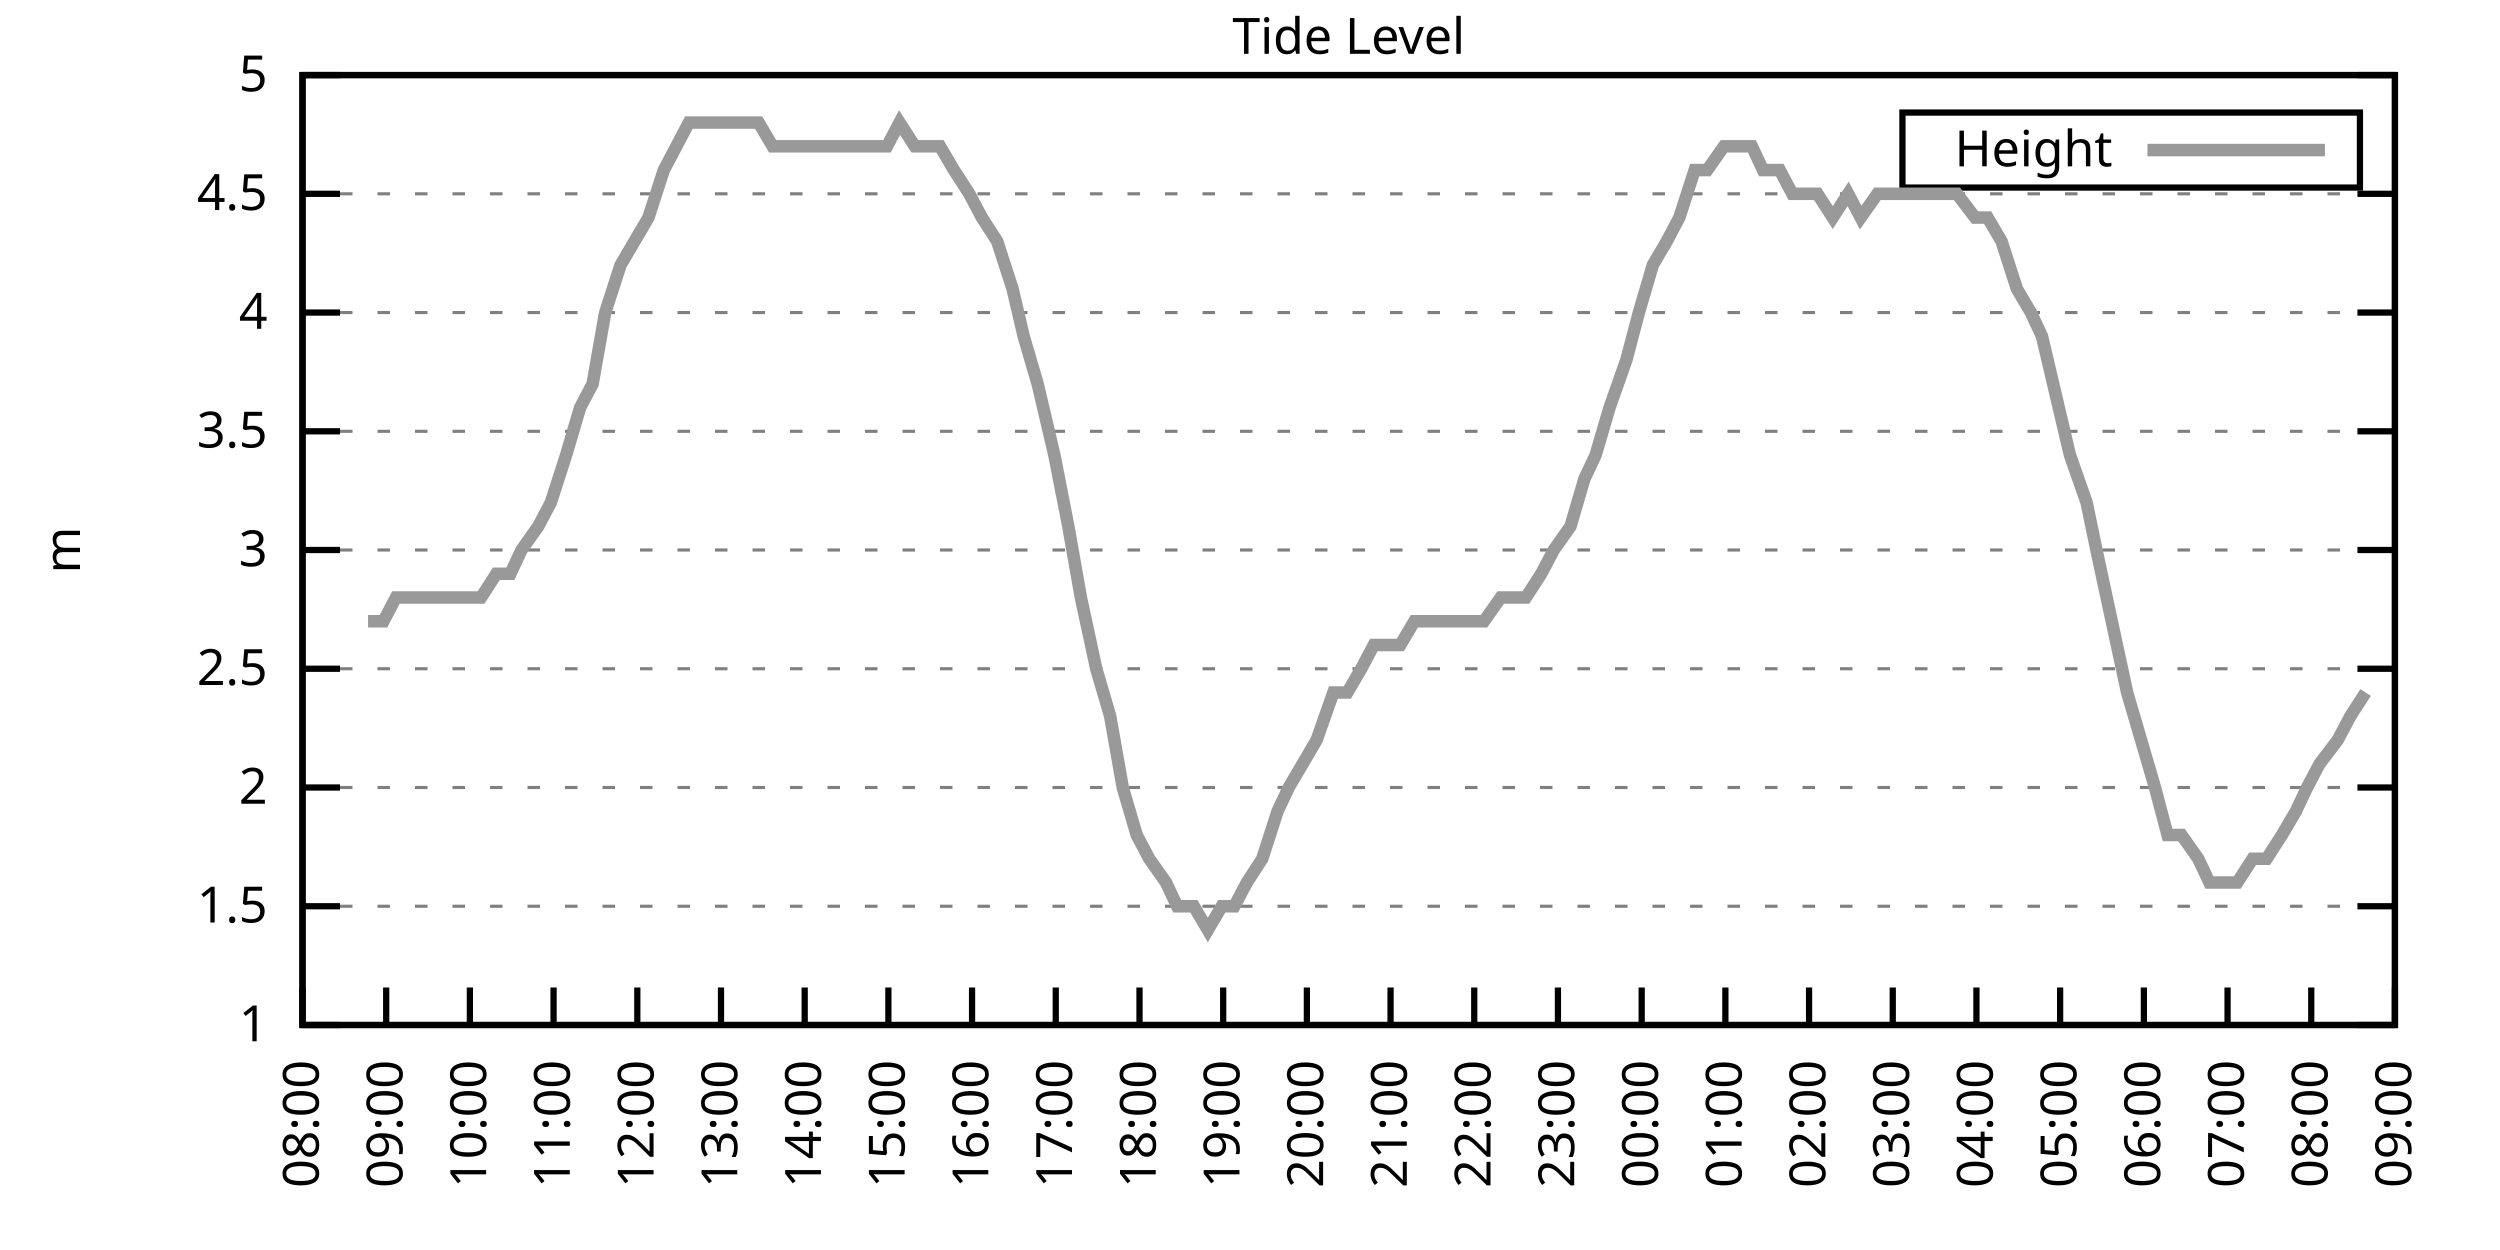
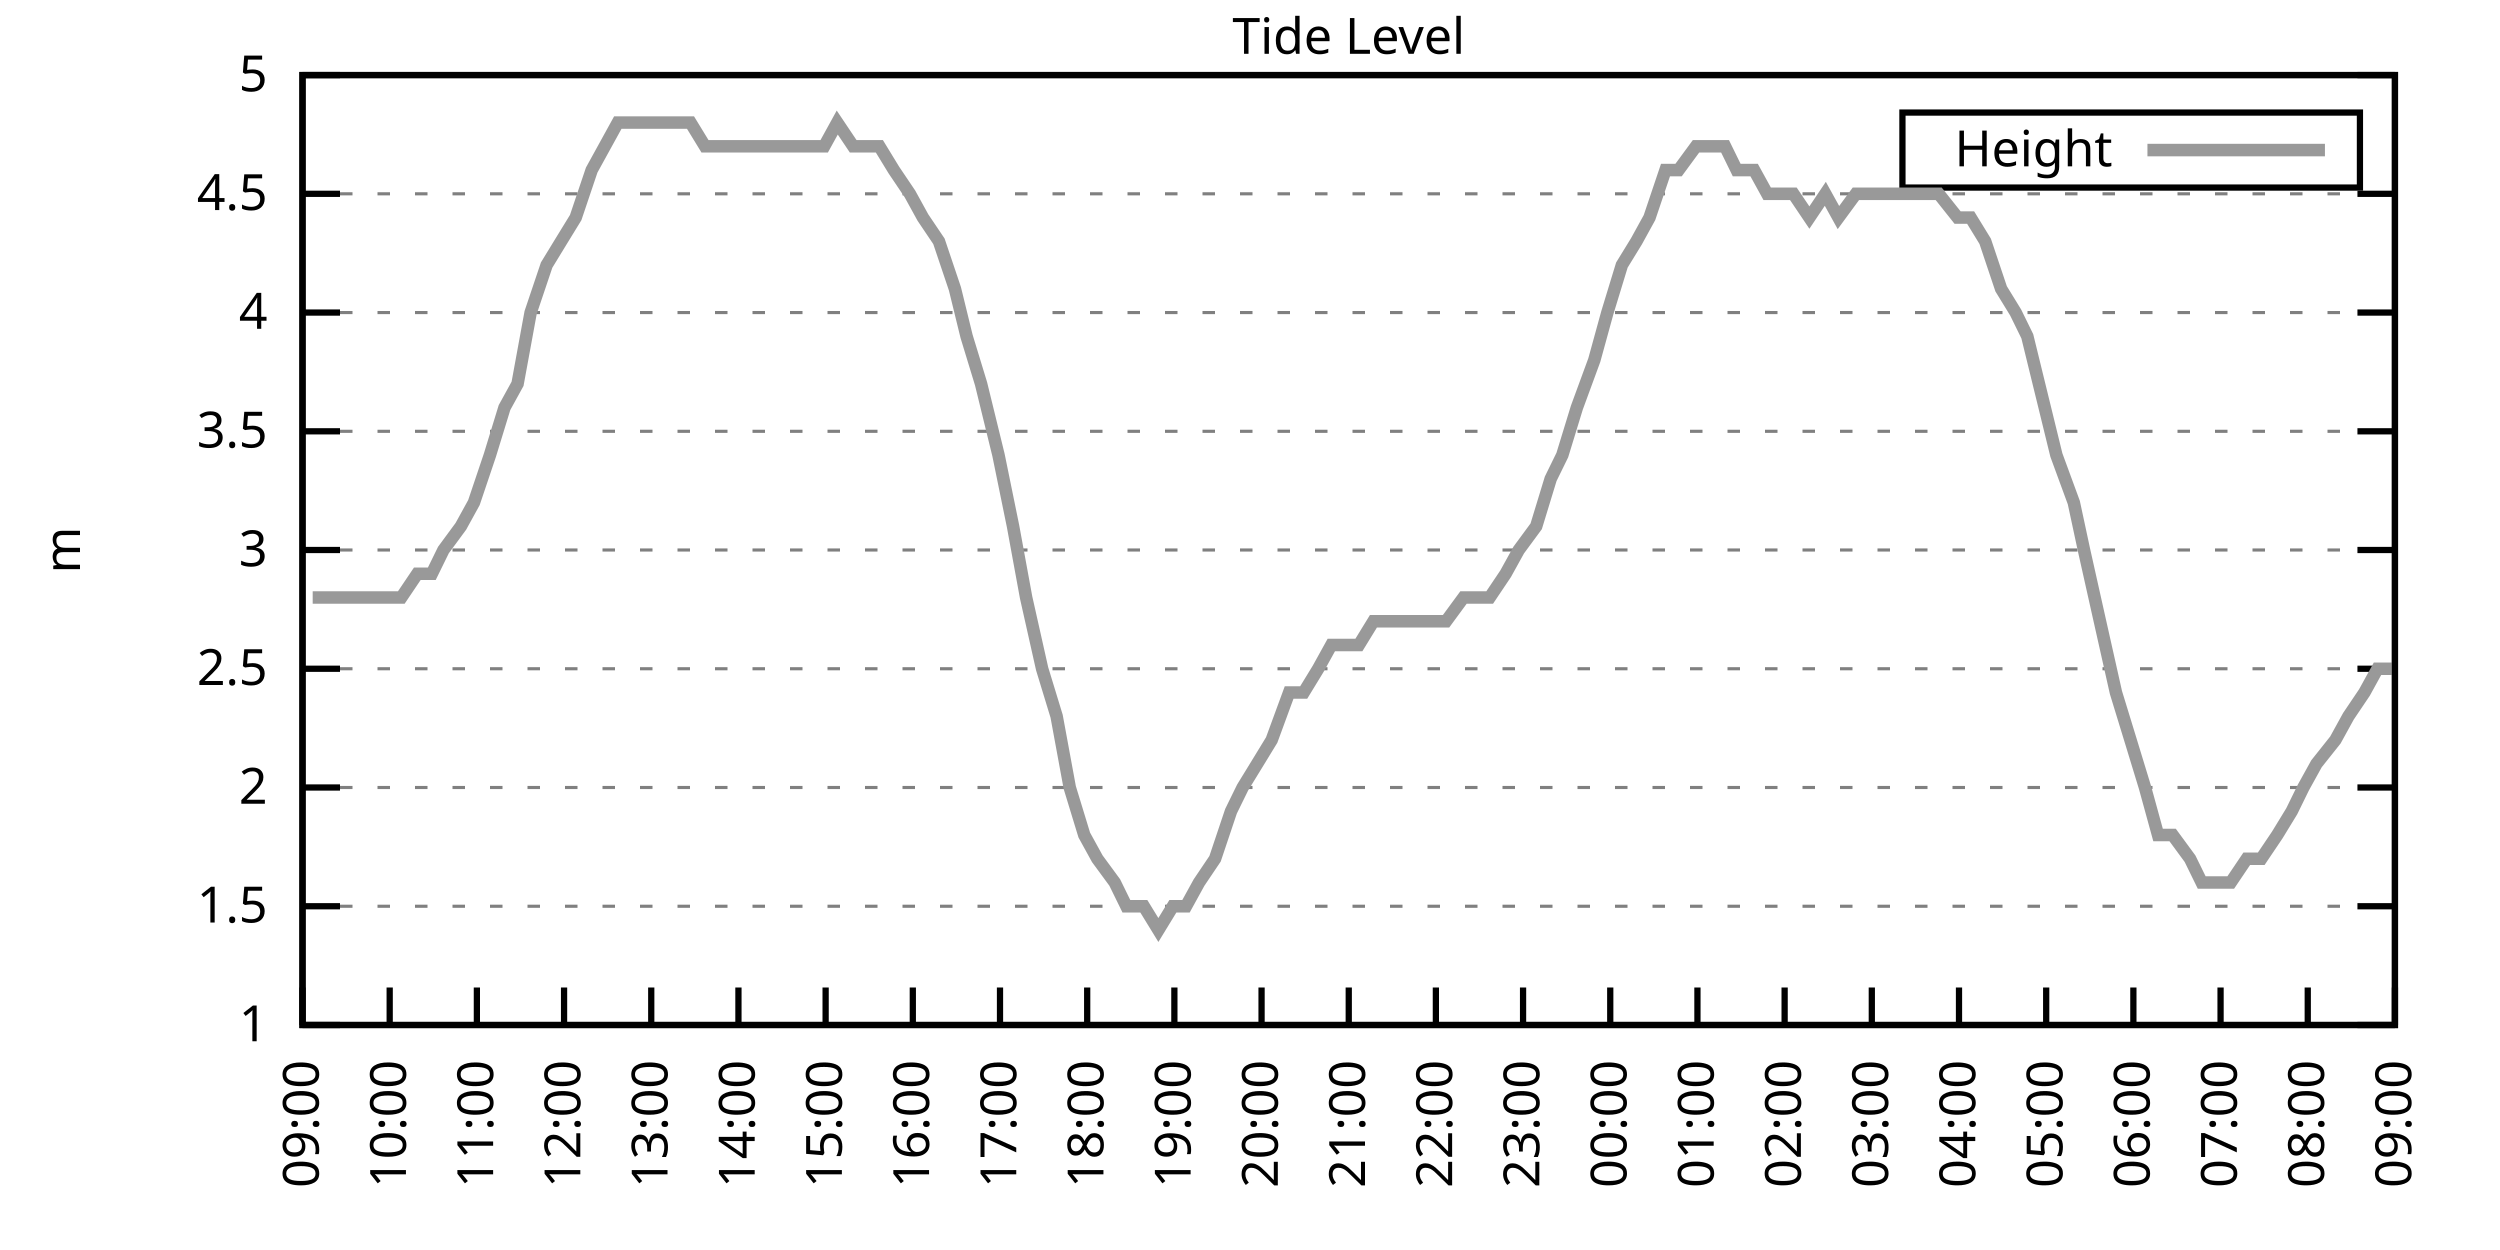
<svg xmlns="http://www.w3.org/2000/svg" xmlns:xlink="http://www.w3.org/1999/xlink" width="400" height="200" viewBox="0 0 400 200">
  <g id="gnuplot_canvas">
    <rect x="0" y="0" width="400" height="200" fill="none" />
    <defs>
      <circle id="gpDot" r="0.5" stroke-width="0.5" stroke="currentColor" />
      <path id="gpPt0" stroke-width="0.333" stroke="currentColor" d="M-1,0 h2 M0,-1 v2" />
      <path id="gpPt1" stroke-width="0.333" stroke="currentColor" d="M-1,-1 L1,1 M1,-1 L-1,1" />
      <path id="gpPt2" stroke-width="0.333" stroke="currentColor" d="M-1,0 L1,0 M0,-1 L0,1 M-1,-1 L1,1 M-1,1 L1,-1" />
      <rect id="gpPt3" stroke-width="0.333" stroke="currentColor" x="-1" y="-1" width="2" height="2" />
      <rect id="gpPt4" stroke-width="0.333" stroke="currentColor" fill="currentColor" x="-1" y="-1" width="2" height="2" />
      <circle id="gpPt5" stroke-width="0.333" stroke="currentColor" cx="0" cy="0" r="1" />
      <use xlink:href="#gpPt5" id="gpPt6" fill="currentColor" stroke="none" />
      <path id="gpPt7" stroke-width="0.333" stroke="currentColor" d="M0,-1.33 L-1.33,0.67 L1.33,0.67 z" />
      <use xlink:href="#gpPt7" id="gpPt8" fill="currentColor" stroke="none" />
      <use xlink:href="#gpPt7" id="gpPt9" stroke="currentColor" transform="rotate(180)" />
      <use xlink:href="#gpPt9" id="gpPt10" fill="currentColor" stroke="none" />
      <use xlink:href="#gpPt3" id="gpPt11" stroke="currentColor" transform="rotate(45)" />
      <use xlink:href="#gpPt11" id="gpPt12" fill="currentColor" stroke="none" />
      <path id="gpPt13" stroke-width="0.333" stroke="currentColor" d="M0,1.330 L1.265,0.411 L0.782,-1.067 L-0.782,-1.076 L-1.265,0.411 z" />
      <use xlink:href="#gpPt13" id="gpPt14" fill="currentColor" stroke="none" />
      <filter id="textbox" filterUnits="objectBoundingBox" x="0" y="0" height="1" width="1">
        <feFlood flood-color="white" flood-opacity="1" result="bgnd" />
        <feComposite in="SourceGraphic" in2="bgnd" operator="atop" />
      </filter>
      <filter id="greybox" filterUnits="objectBoundingBox" x="0" y="0" height="1" width="1">
        <feFlood flood-color="lightgrey" flood-opacity="1" result="grey" />
        <feComposite in="SourceGraphic" in2="grey" operator="atop" />
      </filter>
    </defs>
    <g fill="none" color="white" stroke="currentColor" stroke-width="1.00" stroke-linecap="butt" stroke-linejoin="miter">
</g>
    <g fill="none" color="black" stroke="currentColor" stroke-width="1.00" stroke-linecap="butt" stroke-linejoin="miter">
      <g stroke="none" shape-rendering="crispEdges">
        <polygon fill="rgb(255, 255, 255)" points="48.40,164.00 383.18,164.00 383.18,12.02 48.40,12.02 " />
      </g>
    </g>
    <g fill="none" color="black" stroke="currentColor" stroke-width="1.00" stroke-linecap="butt" stroke-linejoin="miter">
</g>
    <g fill="none" color="black" stroke="black" stroke-width="0.50" stroke-linecap="butt" stroke-linejoin="miter">
</g>
    <g fill="none" color="gray" stroke="currentColor" stroke-width="0.50" stroke-linecap="butt" stroke-linejoin="miter">
      <path stroke="gray" stroke-dasharray="2,4" class="gridline" d="M48.40,164.00 L383.19,164.00  " />
    </g>
    <g fill="none" color="gray" stroke="gray" stroke-width="1.00" stroke-linecap="butt" stroke-linejoin="miter">
</g>
    <g fill="none" color="black" stroke="currentColor" stroke-width="1.00" stroke-linecap="butt" stroke-linejoin="miter">
      <path stroke="black" d="M48.40,164.00 L54.40,164.00 M383.19,164.00 L377.19,164.00  " />
      <g transform="translate(42.80,166.60)" stroke="none" fill="black" font-family="Sans" font-size="8.00" text-anchor="end">
        <text>
          <tspan font-family="Sans"> 1</tspan>
        </text>
      </g>
    </g>
    <g fill="none" color="black" stroke="currentColor" stroke-width="1.00" stroke-linecap="butt" stroke-linejoin="miter">
</g>
    <g fill="none" color="black" stroke="black" stroke-width="0.50" stroke-linecap="butt" stroke-linejoin="miter">
</g>
    <g fill="none" color="gray" stroke="currentColor" stroke-width="0.50" stroke-linecap="butt" stroke-linejoin="miter">
      <path stroke="gray" stroke-dasharray="2,4" class="gridline" d="M48.40,145.00 L383.19,145.00  " />
    </g>
    <g fill="none" color="gray" stroke="gray" stroke-width="1.00" stroke-linecap="butt" stroke-linejoin="miter">
</g>
    <g fill="none" color="black" stroke="currentColor" stroke-width="1.00" stroke-linecap="butt" stroke-linejoin="miter">
      <path stroke="black" d="M48.40,145.00 L54.40,145.00 M383.19,145.00 L377.19,145.00  " />
      <g transform="translate(42.80,147.60)" stroke="none" fill="black" font-family="Sans" font-size="8.00" text-anchor="end">
        <text>
          <tspan font-family="Sans"> 1.5</tspan>
        </text>
      </g>
    </g>
    <g fill="none" color="black" stroke="currentColor" stroke-width="1.00" stroke-linecap="butt" stroke-linejoin="miter">
</g>
    <g fill="none" color="black" stroke="black" stroke-width="0.50" stroke-linecap="butt" stroke-linejoin="miter">
</g>
    <g fill="none" color="gray" stroke="currentColor" stroke-width="0.50" stroke-linecap="butt" stroke-linejoin="miter">
      <path stroke="gray" stroke-dasharray="2,4" class="gridline" d="M48.40,126.00 L383.19,126.00  " />
    </g>
    <g fill="none" color="gray" stroke="gray" stroke-width="1.00" stroke-linecap="butt" stroke-linejoin="miter">
</g>
    <g fill="none" color="black" stroke="currentColor" stroke-width="1.00" stroke-linecap="butt" stroke-linejoin="miter">
      <path stroke="black" d="M48.40,126.00 L54.40,126.00 M383.19,126.00 L377.19,126.00  " />
      <g transform="translate(42.80,128.60)" stroke="none" fill="black" font-family="Sans" font-size="8.00" text-anchor="end">
        <text>
          <tspan font-family="Sans"> 2</tspan>
        </text>
      </g>
    </g>
    <g fill="none" color="black" stroke="currentColor" stroke-width="1.00" stroke-linecap="butt" stroke-linejoin="miter">
</g>
    <g fill="none" color="black" stroke="black" stroke-width="0.50" stroke-linecap="butt" stroke-linejoin="miter">
</g>
    <g fill="none" color="gray" stroke="currentColor" stroke-width="0.50" stroke-linecap="butt" stroke-linejoin="miter">
      <path stroke="gray" stroke-dasharray="2,4" class="gridline" d="M48.40,107.00 L383.19,107.00  " />
    </g>
    <g fill="none" color="gray" stroke="gray" stroke-width="1.00" stroke-linecap="butt" stroke-linejoin="miter">
</g>
    <g fill="none" color="black" stroke="currentColor" stroke-width="1.00" stroke-linecap="butt" stroke-linejoin="miter">
      <path stroke="black" d="M48.40,107.00 L54.40,107.00 M383.19,107.00 L377.19,107.00  " />
      <g transform="translate(42.80,109.60)" stroke="none" fill="black" font-family="Sans" font-size="8.00" text-anchor="end">
        <text>
          <tspan font-family="Sans"> 2.5</tspan>
        </text>
      </g>
    </g>
    <g fill="none" color="black" stroke="currentColor" stroke-width="1.00" stroke-linecap="butt" stroke-linejoin="miter">
</g>
    <g fill="none" color="black" stroke="black" stroke-width="0.50" stroke-linecap="butt" stroke-linejoin="miter">
</g>
    <g fill="none" color="gray" stroke="currentColor" stroke-width="0.50" stroke-linecap="butt" stroke-linejoin="miter">
      <path stroke="gray" stroke-dasharray="2,4" class="gridline" d="M48.40,88.00 L383.19,88.00  " />
    </g>
    <g fill="none" color="gray" stroke="gray" stroke-width="1.00" stroke-linecap="butt" stroke-linejoin="miter">
</g>
    <g fill="none" color="black" stroke="currentColor" stroke-width="1.00" stroke-linecap="butt" stroke-linejoin="miter">
      <path stroke="black" d="M48.40,88.00 L54.40,88.00 M383.19,88.00 L377.19,88.00  " />
      <g transform="translate(42.80,90.60)" stroke="none" fill="black" font-family="Sans" font-size="8.00" text-anchor="end">
        <text>
          <tspan font-family="Sans"> 3</tspan>
        </text>
      </g>
    </g>
    <g fill="none" color="black" stroke="currentColor" stroke-width="1.00" stroke-linecap="butt" stroke-linejoin="miter">
</g>
    <g fill="none" color="black" stroke="black" stroke-width="0.50" stroke-linecap="butt" stroke-linejoin="miter">
</g>
    <g fill="none" color="gray" stroke="currentColor" stroke-width="0.50" stroke-linecap="butt" stroke-linejoin="miter">
      <path stroke="gray" stroke-dasharray="2,4" class="gridline" d="M48.40,69.01 L383.19,69.01  " />
    </g>
    <g fill="none" color="gray" stroke="gray" stroke-width="1.00" stroke-linecap="butt" stroke-linejoin="miter">
</g>
    <g fill="none" color="black" stroke="currentColor" stroke-width="1.00" stroke-linecap="butt" stroke-linejoin="miter">
      <path stroke="black" d="M48.40,69.01 L54.40,69.01 M383.19,69.01 L377.19,69.01  " />
      <g transform="translate(42.80,71.61)" stroke="none" fill="black" font-family="Sans" font-size="8.00" text-anchor="end">
        <text>
          <tspan font-family="Sans"> 3.5</tspan>
        </text>
      </g>
    </g>
    <g fill="none" color="black" stroke="currentColor" stroke-width="1.00" stroke-linecap="butt" stroke-linejoin="miter">
</g>
    <g fill="none" color="black" stroke="black" stroke-width="0.50" stroke-linecap="butt" stroke-linejoin="miter">
</g>
    <g fill="none" color="gray" stroke="currentColor" stroke-width="0.50" stroke-linecap="butt" stroke-linejoin="miter">
      <path stroke="gray" stroke-dasharray="2,4" class="gridline" d="M48.40,50.01 L383.19,50.01  " />
    </g>
    <g fill="none" color="gray" stroke="gray" stroke-width="1.00" stroke-linecap="butt" stroke-linejoin="miter">
</g>
    <g fill="none" color="black" stroke="currentColor" stroke-width="1.00" stroke-linecap="butt" stroke-linejoin="miter">
      <path stroke="black" d="M48.40,50.01 L54.40,50.01 M383.19,50.01 L377.19,50.01  " />
      <g transform="translate(42.80,52.61)" stroke="none" fill="black" font-family="Sans" font-size="8.00" text-anchor="end">
        <text>
          <tspan font-family="Sans"> 4</tspan>
        </text>
      </g>
    </g>
    <g fill="none" color="black" stroke="currentColor" stroke-width="1.00" stroke-linecap="butt" stroke-linejoin="miter">
</g>
    <g fill="none" color="black" stroke="black" stroke-width="0.50" stroke-linecap="butt" stroke-linejoin="miter">
</g>
    <g fill="none" color="gray" stroke="currentColor" stroke-width="0.50" stroke-linecap="butt" stroke-linejoin="miter">
      <path stroke="gray" stroke-dasharray="2,4" class="gridline" d="M48.40,31.01 L383.19,31.01  " />
    </g>
    <g fill="none" color="gray" stroke="gray" stroke-width="1.00" stroke-linecap="butt" stroke-linejoin="miter">
</g>
    <g fill="none" color="black" stroke="currentColor" stroke-width="1.00" stroke-linecap="butt" stroke-linejoin="miter">
      <path stroke="black" d="M48.40,31.01 L54.40,31.01 M383.19,31.01 L377.19,31.01  " />
      <g transform="translate(42.80,33.61)" stroke="none" fill="black" font-family="Sans" font-size="8.00" text-anchor="end">
        <text>
          <tspan font-family="Sans"> 4.5</tspan>
        </text>
      </g>
    </g>
    <g fill="none" color="black" stroke="currentColor" stroke-width="1.00" stroke-linecap="butt" stroke-linejoin="miter">
</g>
    <g fill="none" color="black" stroke="black" stroke-width="0.50" stroke-linecap="butt" stroke-linejoin="miter">
</g>
    <g fill="none" color="gray" stroke="currentColor" stroke-width="0.50" stroke-linecap="butt" stroke-linejoin="miter">
      <path stroke="gray" stroke-dasharray="2,4" class="gridline" d="M48.40,12.01 L383.19,12.01  " />
    </g>
    <g fill="none" color="gray" stroke="gray" stroke-width="1.00" stroke-linecap="butt" stroke-linejoin="miter">
</g>
    <g fill="none" color="black" stroke="currentColor" stroke-width="1.00" stroke-linecap="butt" stroke-linejoin="miter">
      <path stroke="black" d="M48.40,12.01 L54.40,12.01 M383.19,12.01 L377.19,12.01  " />
      <g transform="translate(42.80,14.61)" stroke="none" fill="black" font-family="Sans" font-size="8.00" text-anchor="end">
        <text>
          <tspan font-family="Sans"> 5</tspan>
        </text>
      </g>
    </g>
    <g fill="none" color="black" stroke="currentColor" stroke-width="1.00" stroke-linecap="butt" stroke-linejoin="miter">
      <path stroke="black" d="M48.40,164.00 L48.40,158.00  " />
      <g transform="translate(51.00,169.60) rotate(270.00)" stroke="none" fill="black" font-family="Sans" font-size="8.00" text-anchor="end">
        <text>
-           <tspan font-family="Sans">08:00</tspan>
-         </text>
-       </g>
-     </g>
-     <g fill="none" color="black" stroke="currentColor" stroke-width="1.00" stroke-linecap="butt" stroke-linejoin="miter">
-       <path stroke="black" d="M61.79,164.00 L61.79,158.00  " />
-       <g transform="translate(64.39,169.60) rotate(270.00)" stroke="none" fill="black" font-family="Sans" font-size="8.00" text-anchor="end">
-         <text>
          <tspan font-family="Sans">09:00</tspan>
        </text>
      </g>
    </g>
    <g fill="none" color="black" stroke="currentColor" stroke-width="1.00" stroke-linecap="butt" stroke-linejoin="miter">
-       <path stroke="black" d="M75.18,164.00 L75.18,158.00  " />
-       <g transform="translate(77.78,169.60) rotate(270.00)" stroke="none" fill="black" font-family="Sans" font-size="8.00" text-anchor="end">
+       <path stroke="black" d="M62.35,164.00 L62.35,158.00  " />
+       <g transform="translate(64.95,169.60) rotate(270.00)" stroke="none" fill="black" font-family="Sans" font-size="8.00" text-anchor="end">
        <text>
          <tspan font-family="Sans">10:00</tspan>
        </text>
      </g>
    </g>
    <g fill="none" color="black" stroke="currentColor" stroke-width="1.00" stroke-linecap="butt" stroke-linejoin="miter">
-       <path stroke="black" d="M88.57,164.00 L88.57,158.00  " />
-       <g transform="translate(91.17,169.60) rotate(270.00)" stroke="none" fill="black" font-family="Sans" font-size="8.00" text-anchor="end">
+       <path stroke="black" d="M76.30,164.00 L76.30,158.00  " />
+       <g transform="translate(78.90,169.60) rotate(270.00)" stroke="none" fill="black" font-family="Sans" font-size="8.00" text-anchor="end">
        <text>
          <tspan font-family="Sans">11:00</tspan>
        </text>
      </g>
    </g>
    <g fill="none" color="black" stroke="currentColor" stroke-width="1.00" stroke-linecap="butt" stroke-linejoin="miter">
-       <path stroke="black" d="M101.97,164.00 L101.97,158.00  " />
-       <g transform="translate(104.57,169.60) rotate(270.00)" stroke="none" fill="black" font-family="Sans" font-size="8.00" text-anchor="end">
+       <path stroke="black" d="M90.25,164.00 L90.25,158.00  " />
+       <g transform="translate(92.85,169.60) rotate(270.00)" stroke="none" fill="black" font-family="Sans" font-size="8.00" text-anchor="end">
        <text>
          <tspan font-family="Sans">12:00</tspan>
        </text>
      </g>
    </g>
    <g fill="none" color="black" stroke="currentColor" stroke-width="1.00" stroke-linecap="butt" stroke-linejoin="miter">
-       <path stroke="black" d="M115.36,164.00 L115.36,158.00  " />
-       <g transform="translate(117.96,169.60) rotate(270.00)" stroke="none" fill="black" font-family="Sans" font-size="8.00" text-anchor="end">
+       <path stroke="black" d="M104.20,164.00 L104.20,158.00  " />
+       <g transform="translate(106.80,169.60) rotate(270.00)" stroke="none" fill="black" font-family="Sans" font-size="8.00" text-anchor="end">
        <text>
          <tspan font-family="Sans">13:00</tspan>
        </text>
      </g>
    </g>
    <g fill="none" color="black" stroke="currentColor" stroke-width="1.00" stroke-linecap="butt" stroke-linejoin="miter">
-       <path stroke="black" d="M128.75,164.00 L128.75,158.00  " />
-       <g transform="translate(131.35,169.60) rotate(270.00)" stroke="none" fill="black" font-family="Sans" font-size="8.00" text-anchor="end">
+       <path stroke="black" d="M118.15,164.00 L118.15,158.00  " />
+       <g transform="translate(120.75,169.60) rotate(270.00)" stroke="none" fill="black" font-family="Sans" font-size="8.00" text-anchor="end">
        <text>
          <tspan font-family="Sans">14:00</tspan>
        </text>
      </g>
    </g>
    <g fill="none" color="black" stroke="currentColor" stroke-width="1.00" stroke-linecap="butt" stroke-linejoin="miter">
-       <path stroke="black" d="M142.14,164.00 L142.14,158.00  " />
-       <g transform="translate(144.74,169.60) rotate(270.00)" stroke="none" fill="black" font-family="Sans" font-size="8.00" text-anchor="end">
+       <path stroke="black" d="M132.10,164.00 L132.10,158.00  " />
+       <g transform="translate(134.70,169.60) rotate(270.00)" stroke="none" fill="black" font-family="Sans" font-size="8.00" text-anchor="end">
        <text>
          <tspan font-family="Sans">15:00</tspan>
        </text>
      </g>
    </g>
    <g fill="none" color="black" stroke="currentColor" stroke-width="1.00" stroke-linecap="butt" stroke-linejoin="miter">
-       <path stroke="black" d="M155.53,164.00 L155.53,158.00  " />
-       <g transform="translate(158.13,169.60) rotate(270.00)" stroke="none" fill="black" font-family="Sans" font-size="8.00" text-anchor="end">
+       <path stroke="black" d="M146.05,164.00 L146.05,158.00  " />
+       <g transform="translate(148.65,169.60) rotate(270.00)" stroke="none" fill="black" font-family="Sans" font-size="8.00" text-anchor="end">
        <text>
          <tspan font-family="Sans">16:00</tspan>
        </text>
      </g>
    </g>
    <g fill="none" color="black" stroke="currentColor" stroke-width="1.00" stroke-linecap="butt" stroke-linejoin="miter">
-       <path stroke="black" d="M168.92,164.00 L168.92,158.00  " />
-       <g transform="translate(171.52,169.60) rotate(270.00)" stroke="none" fill="black" font-family="Sans" font-size="8.00" text-anchor="end">
+       <path stroke="black" d="M160.00,164.00 L160.00,158.00  " />
+       <g transform="translate(162.60,169.60) rotate(270.00)" stroke="none" fill="black" font-family="Sans" font-size="8.00" text-anchor="end">
        <text>
          <tspan font-family="Sans">17:00</tspan>
        </text>
      </g>
    </g>
    <g fill="none" color="black" stroke="currentColor" stroke-width="1.00" stroke-linecap="butt" stroke-linejoin="miter">
-       <path stroke="black" d="M182.32,164.00 L182.32,158.00  " />
-       <g transform="translate(184.92,169.60) rotate(270.00)" stroke="none" fill="black" font-family="Sans" font-size="8.00" text-anchor="end">
+       <path stroke="black" d="M173.95,164.00 L173.95,158.00  " />
+       <g transform="translate(176.55,169.60) rotate(270.00)" stroke="none" fill="black" font-family="Sans" font-size="8.00" text-anchor="end">
        <text>
          <tspan font-family="Sans">18:00</tspan>
        </text>
      </g>
    </g>
    <g fill="none" color="black" stroke="currentColor" stroke-width="1.00" stroke-linecap="butt" stroke-linejoin="miter">
-       <path stroke="black" d="M195.71,164.00 L195.71,158.00  " />
-       <g transform="translate(198.31,169.60) rotate(270.00)" stroke="none" fill="black" font-family="Sans" font-size="8.00" text-anchor="end">
+       <path stroke="black" d="M187.90,164.00 L187.90,158.00  " />
+       <g transform="translate(190.50,169.60) rotate(270.00)" stroke="none" fill="black" font-family="Sans" font-size="8.00" text-anchor="end">
        <text>
          <tspan font-family="Sans">19:00</tspan>
        </text>
      </g>
    </g>
    <g fill="none" color="black" stroke="currentColor" stroke-width="1.00" stroke-linecap="butt" stroke-linejoin="miter">
-       <path stroke="black" d="M209.10,164.00 L209.10,158.00  " />
-       <g transform="translate(211.70,169.60) rotate(270.00)" stroke="none" fill="black" font-family="Sans" font-size="8.00" text-anchor="end">
+       <path stroke="black" d="M201.85,164.00 L201.85,158.00  " />
+       <g transform="translate(204.45,169.60) rotate(270.00)" stroke="none" fill="black" font-family="Sans" font-size="8.00" text-anchor="end">
        <text>
          <tspan font-family="Sans">20:00</tspan>
        </text>
      </g>
    </g>
    <g fill="none" color="black" stroke="currentColor" stroke-width="1.00" stroke-linecap="butt" stroke-linejoin="miter">
-       <path stroke="black" d="M222.49,164.00 L222.49,158.00  " />
-       <g transform="translate(225.09,169.60) rotate(270.00)" stroke="none" fill="black" font-family="Sans" font-size="8.00" text-anchor="end">
+       <path stroke="black" d="M215.80,164.00 L215.80,158.00  " />
+       <g transform="translate(218.40,169.60) rotate(270.00)" stroke="none" fill="black" font-family="Sans" font-size="8.00" text-anchor="end">
        <text>
          <tspan font-family="Sans">21:00</tspan>
        </text>
      </g>
    </g>
    <g fill="none" color="black" stroke="currentColor" stroke-width="1.00" stroke-linecap="butt" stroke-linejoin="miter">
-       <path stroke="black" d="M235.88,164.00 L235.88,158.00  " />
-       <g transform="translate(238.48,169.60) rotate(270.00)" stroke="none" fill="black" font-family="Sans" font-size="8.00" text-anchor="end">
+       <path stroke="black" d="M229.74,164.00 L229.74,158.00  " />
+       <g transform="translate(232.34,169.60) rotate(270.00)" stroke="none" fill="black" font-family="Sans" font-size="8.00" text-anchor="end">
        <text>
          <tspan font-family="Sans">22:00</tspan>
        </text>
      </g>
    </g>
    <g fill="none" color="black" stroke="currentColor" stroke-width="1.00" stroke-linecap="butt" stroke-linejoin="miter">
-       <path stroke="black" d="M249.27,164.00 L249.27,158.00  " />
-       <g transform="translate(251.87,169.60) rotate(270.00)" stroke="none" fill="black" font-family="Sans" font-size="8.00" text-anchor="end">
+       <path stroke="black" d="M243.69,164.00 L243.69,158.00  " />
+       <g transform="translate(246.29,169.60) rotate(270.00)" stroke="none" fill="black" font-family="Sans" font-size="8.00" text-anchor="end">
        <text>
          <tspan font-family="Sans">23:00</tspan>
        </text>
      </g>
    </g>
    <g fill="none" color="black" stroke="currentColor" stroke-width="1.00" stroke-linecap="butt" stroke-linejoin="miter">
-       <path stroke="black" d="M262.67,164.00 L262.67,158.00  " />
-       <g transform="translate(265.27,169.60) rotate(270.00)" stroke="none" fill="black" font-family="Sans" font-size="8.00" text-anchor="end">
+       <path stroke="black" d="M257.64,164.00 L257.64,158.00  " />
+       <g transform="translate(260.24,169.60) rotate(270.00)" stroke="none" fill="black" font-family="Sans" font-size="8.00" text-anchor="end">
        <text>
          <tspan font-family="Sans">00:00</tspan>
        </text>
      </g>
    </g>
    <g fill="none" color="black" stroke="currentColor" stroke-width="1.00" stroke-linecap="butt" stroke-linejoin="miter">
-       <path stroke="black" d="M276.06,164.00 L276.06,158.00  " />
-       <g transform="translate(278.66,169.60) rotate(270.00)" stroke="none" fill="black" font-family="Sans" font-size="8.00" text-anchor="end">
+       <path stroke="black" d="M271.59,164.00 L271.59,158.00  " />
+       <g transform="translate(274.19,169.60) rotate(270.00)" stroke="none" fill="black" font-family="Sans" font-size="8.00" text-anchor="end">
        <text>
          <tspan font-family="Sans">01:00</tspan>
        </text>
      </g>
    </g>
    <g fill="none" color="black" stroke="currentColor" stroke-width="1.00" stroke-linecap="butt" stroke-linejoin="miter">
-       <path stroke="black" d="M289.45,164.00 L289.45,158.00  " />
-       <g transform="translate(292.05,169.60) rotate(270.00)" stroke="none" fill="black" font-family="Sans" font-size="8.00" text-anchor="end">
+       <path stroke="black" d="M285.54,164.00 L285.54,158.00  " />
+       <g transform="translate(288.14,169.60) rotate(270.00)" stroke="none" fill="black" font-family="Sans" font-size="8.00" text-anchor="end">
        <text>
          <tspan font-family="Sans">02:00</tspan>
        </text>
      </g>
    </g>
    <g fill="none" color="black" stroke="currentColor" stroke-width="1.00" stroke-linecap="butt" stroke-linejoin="miter">
-       <path stroke="black" d="M302.84,164.00 L302.84,158.00  " />
-       <g transform="translate(305.44,169.60) rotate(270.00)" stroke="none" fill="black" font-family="Sans" font-size="8.00" text-anchor="end">
+       <path stroke="black" d="M299.49,164.00 L299.49,158.00  " />
+       <g transform="translate(302.09,169.60) rotate(270.00)" stroke="none" fill="black" font-family="Sans" font-size="8.00" text-anchor="end">
        <text>
          <tspan font-family="Sans">03:00</tspan>
        </text>
      </g>
    </g>
    <g fill="none" color="black" stroke="currentColor" stroke-width="1.00" stroke-linecap="butt" stroke-linejoin="miter">
-       <path stroke="black" d="M316.23,164.00 L316.23,158.00  " />
-       <g transform="translate(318.83,169.60) rotate(270.00)" stroke="none" fill="black" font-family="Sans" font-size="8.00" text-anchor="end">
+       <path stroke="black" d="M313.44,164.00 L313.44,158.00  " />
+       <g transform="translate(316.04,169.60) rotate(270.00)" stroke="none" fill="black" font-family="Sans" font-size="8.00" text-anchor="end">
        <text>
          <tspan font-family="Sans">04:00</tspan>
        </text>
      </g>
    </g>
    <g fill="none" color="black" stroke="currentColor" stroke-width="1.00" stroke-linecap="butt" stroke-linejoin="miter">
-       <path stroke="black" d="M329.62,164.00 L329.62,158.00  " />
-       <g transform="translate(332.22,169.60) rotate(270.00)" stroke="none" fill="black" font-family="Sans" font-size="8.00" text-anchor="end">
+       <path stroke="black" d="M327.39,164.00 L327.39,158.00  " />
+       <g transform="translate(329.99,169.60) rotate(270.00)" stroke="none" fill="black" font-family="Sans" font-size="8.00" text-anchor="end">
        <text>
          <tspan font-family="Sans">05:00</tspan>
        </text>
      </g>
    </g>
    <g fill="none" color="black" stroke="currentColor" stroke-width="1.00" stroke-linecap="butt" stroke-linejoin="miter">
-       <path stroke="black" d="M343.02,164.00 L343.02,158.00  " />
-       <g transform="translate(345.62,169.60) rotate(270.00)" stroke="none" fill="black" font-family="Sans" font-size="8.00" text-anchor="end">
+       <path stroke="black" d="M341.34,164.00 L341.34,158.00  " />
+       <g transform="translate(343.94,169.60) rotate(270.00)" stroke="none" fill="black" font-family="Sans" font-size="8.00" text-anchor="end">
        <text>
          <tspan font-family="Sans">06:00</tspan>
        </text>
      </g>
    </g>
    <g fill="none" color="black" stroke="currentColor" stroke-width="1.00" stroke-linecap="butt" stroke-linejoin="miter">
-       <path stroke="black" d="M356.41,164.00 L356.41,158.00  " />
-       <g transform="translate(359.01,169.60) rotate(270.00)" stroke="none" fill="black" font-family="Sans" font-size="8.00" text-anchor="end">
+       <path stroke="black" d="M355.29,164.00 L355.29,158.00  " />
+       <g transform="translate(357.89,169.60) rotate(270.00)" stroke="none" fill="black" font-family="Sans" font-size="8.00" text-anchor="end">
        <text>
          <tspan font-family="Sans">07:00</tspan>
        </text>
      </g>
    </g>
    <g fill="none" color="black" stroke="currentColor" stroke-width="1.00" stroke-linecap="butt" stroke-linejoin="miter">
-       <path stroke="black" d="M369.80,164.00 L369.80,158.00  " />
-       <g transform="translate(372.40,169.60) rotate(270.00)" stroke="none" fill="black" font-family="Sans" font-size="8.00" text-anchor="end">
+       <path stroke="black" d="M369.24,164.00 L369.24,158.00  " />
+       <g transform="translate(371.84,169.60) rotate(270.00)" stroke="none" fill="black" font-family="Sans" font-size="8.00" text-anchor="end">
        <text>
          <tspan font-family="Sans">08:00</tspan>
        </text>
      </g>
    </g>
    <g fill="none" color="black" stroke="currentColor" stroke-width="1.00" stroke-linecap="butt" stroke-linejoin="miter">
      <path stroke="black" d="M383.19,164.00 L383.19,158.00  " />
      <g transform="translate(385.79,169.60) rotate(270.00)" stroke="none" fill="black" font-family="Sans" font-size="8.00" text-anchor="end">
        <text>
          <tspan font-family="Sans">09:00</tspan>
        </text>
      </g>
    </g>
    <g fill="none" color="black" stroke="currentColor" stroke-width="1.00" stroke-linecap="butt" stroke-linejoin="miter">
</g>
    <g fill="none" color="black" stroke="currentColor" stroke-width="1.00" stroke-linecap="butt" stroke-linejoin="miter">
      <path stroke="black" d="M48.40,12.01 L48.40,164.00 L383.19,164.00 L383.19,12.01 L48.40,12.01 Z  " />
    </g>
    <g fill="none" color="black" stroke="currentColor" stroke-width="1.00" stroke-linecap="butt" stroke-linejoin="miter">
</g>
    <g fill="none" color="black" stroke="currentColor" stroke-width="1.00" stroke-linecap="butt" stroke-linejoin="miter">
      <path stroke="black" d="M304.39,30.01 L304.39,18.01 L377.59,18.01 L377.59,30.01 L304.39,30.01 Z  " />
    </g>
    <g id="Tide_level_plot_1">
      <g fill="none" color="white" stroke="black" stroke-width="2.00" stroke-linecap="butt" stroke-linejoin="miter">
</g>
      <g fill="none" color="black" stroke="currentColor" stroke-width="2.00" stroke-linecap="butt" stroke-linejoin="miter">
        <g transform="translate(337.99,26.61)" stroke="none" fill="black" font-family="Sans" font-size="8.00" text-anchor="end">
          <text>
            <tspan font-family="Sans">Height</tspan>
          </text>
        </g>
      </g>
      <g fill="none" color="black" stroke="currentColor" stroke-width="2.00" stroke-linecap="butt" stroke-linejoin="miter">
-         <path stroke="rgb(153, 153, 153)" d="M343.59,24.01 L371.99,24.01 M58.89,99.40 L61.35,99.40 L63.35,95.60 L65.59,95.60 L68.26,95.60 L70.27,95.60   L72.73,95.60 L74.51,95.60 L76.97,95.60 L79.42,91.80 L81.66,91.80 L83.44,88.00 L86.12,84.21 L88.13,80.41   L90.58,72.81 L92.82,65.21 L94.82,61.41 L96.83,50.01 L99.29,42.41 L101.52,38.61 L103.75,34.81 L106.21,27.21   L108.22,23.41 L110.22,19.61 L112.46,19.61 L115.13,19.61 L117.37,19.61 L119.38,19.61 L121.38,19.61 L123.62,23.41   L126.29,23.41 L128.30,23.41 L130.76,23.41 L132.54,23.41 L134.55,23.41 L137.23,23.41 L139.24,23.41 L141.92,23.41   L143.93,19.61 L146.38,23.41 L148.61,23.41 L150.40,23.41 L152.63,27.21 L155.09,31.01 L157.10,34.81 L159.55,38.61   L162.01,46.21 L163.79,53.81 L166.02,61.41 L168.70,72.81 L170.93,84.21 L172.94,95.60 L175.40,107.00 L177.63,114.60   L179.64,126.00 L181.87,133.60 L183.88,137.40 L186.56,141.20 L188.34,145.00 L191.02,145.00 L193.25,148.80 L195.48,145.00   L197.49,145.00 L199.50,141.20 L201.96,137.40 L204.41,129.80 L206.20,126.00 L208.43,122.20 L210.66,118.40 L213.34,110.80   L215.57,110.80 L217.80,107.00 L219.81,103.20 L222.04,103.20 L224.05,103.20 L226.29,99.40 L228.96,99.40 L231.20,99.40   L233.20,99.40 L235.21,99.40 L237.44,99.40 L240.12,95.60 L241.91,95.60 L244.14,95.60 L246.60,91.80 L248.60,88.00   L251.28,84.21 L253.51,76.61 L255.30,72.81 L257.53,65.21 L260.21,57.61 L262.22,50.01 L264.45,42.41 L266.68,38.61   L268.69,34.81 L271.15,27.21 L273.16,27.21 L275.83,23.41 L278.07,23.41 L280.30,23.41 L282.08,27.21 L284.76,27.21   L286.77,31.01 L289.23,31.01 L290.79,31.01 L293.24,34.81 L295.70,31.01 L297.71,34.81 L300.39,31.01 L302.17,31.01   L304.18,31.01 L307.08,31.01 L308.87,31.01 L311.54,31.01 L313.11,31.01 L316.01,34.81 L318.02,34.81 L320.25,38.61   L322.70,46.21 L324.94,50.01 L326.72,53.81 L329.40,65.21 L331.19,72.81 L333.86,80.41 L335.43,88.00 L337.88,99.40   L340.34,110.80 L342.57,118.40 L344.80,126.00 L346.81,133.60 L349.04,133.60 L351.72,137.40 L353.51,141.20 L356.18,141.20   L357.97,141.20 L360.42,137.40 L362.66,137.40 L365.11,133.60 L367.34,129.80 L369.13,126.00 L371.14,122.20 L374.04,118.40   L376.05,114.60 L378.50,110.80  " />
+         <path stroke="rgb(153, 153, 153)" d="M343.59,24.01 L371.99,24.01 M50.03,95.60 L52.35,95.60 L55.14,95.60 L57.23,95.60 L59.79,95.60 L61.65,95.60   L64.21,95.60 L66.77,91.80 L69.09,91.80 L70.95,88.00 L73.74,84.21 L75.83,80.41 L78.39,72.81 L80.72,65.21   L82.81,61.41 L84.90,50.01 L87.46,42.41 L89.78,38.61 L92.11,34.81 L94.67,27.21 L96.76,23.41 L98.85,19.61   L101.18,19.61 L103.97,19.61 L106.29,19.61 L108.38,19.61 L110.48,19.61 L112.80,23.41 L115.59,23.41 L117.68,23.41   L120.24,23.41 L122.10,23.41 L124.19,23.41 L126.98,23.41 L129.08,23.41 L131.87,23.41 L133.96,19.61 L136.51,23.41   L138.84,23.41 L140.70,23.41 L143.02,27.21 L145.58,31.01 L147.67,34.81 L150.23,38.61 L152.79,46.21 L154.65,53.81   L156.97,61.41 L159.76,72.81 L162.09,84.21 L164.18,95.60 L166.74,107.00 L169.06,114.60 L171.16,126.00 L173.48,133.60   L175.57,137.40 L178.36,141.20 L180.22,145.00 L183.01,145.00 L185.34,148.80 L187.66,145.00 L189.76,145.00 L191.85,141.20   L194.41,137.40 L196.96,129.80 L198.82,126.00 L201.15,122.20 L203.47,118.40 L206.26,110.80 L208.59,110.80 L210.91,107.00   L213.01,103.20 L215.33,103.20 L217.42,103.20 L219.75,99.40 L222.54,99.40 L224.86,99.40 L226.95,99.40 L229.05,99.40   L231.37,99.40 L234.16,95.60 L236.02,95.60 L238.35,95.60 L240.90,91.80 L243.00,88.00 L245.79,84.21 L248.11,76.61   L249.97,72.81 L252.30,65.21 L255.09,57.61 L257.18,50.01 L259.50,42.41 L261.83,38.61 L263.92,34.81 L266.48,27.21   L268.57,27.21 L271.36,23.41 L273.69,23.41 L276.01,23.41 L277.87,27.21 L280.66,27.21 L282.75,31.01 L285.31,31.01   L286.94,31.01 L289.50,34.81 L292.05,31.01 L294.15,34.81 L296.94,31.01 L298.80,31.01 L300.89,31.01 L303.91,31.01   L305.77,31.01 L308.56,31.01 L310.19,31.01 L313.21,34.81 L315.30,34.81 L317.63,38.61 L320.18,46.21 L322.51,50.01   L324.37,53.81 L327.16,65.21 L329.02,72.81 L331.81,80.41 L333.44,88.00 L335.99,99.40 L338.55,110.80 L340.88,118.40   L343.20,126.00 L345.29,133.60 L347.62,133.60 L350.41,137.40 L352.27,141.20 L355.06,141.20 L356.92,141.20 L359.48,137.40   L361.80,137.40 L364.36,133.60 L366.68,129.80 L368.54,126.00 L370.64,122.20 L373.66,118.40 L375.75,114.60 L378.31,110.80   L380.40,107.00 L382.73,107.00  " />
      </g>
    </g>
    <g fill="none" color="black" stroke="currentColor" stroke-width="2.00" stroke-linecap="butt" stroke-linejoin="miter">
</g>
    <g fill="none" color="black" stroke="black" stroke-width="1.00" stroke-linecap="butt" stroke-linejoin="miter">
</g>
    <g fill="none" color="black" stroke="currentColor" stroke-width="1.00" stroke-linecap="butt" stroke-linejoin="miter">
      <path stroke="black" d="M48.40,12.01 L48.40,164.00 L383.19,164.00 L383.19,12.01 L48.40,12.01 Z  " />
      <g transform="translate(12.80,88.01) rotate(270.00)" stroke="none" fill="black" font-family="Sans" font-size="8.00" text-anchor="middle">
        <text>
          <tspan font-family="Sans">m</tspan>
        </text>
      </g>
    </g>
    <g fill="none" color="black" stroke="currentColor" stroke-width="1.00" stroke-linecap="butt" stroke-linejoin="miter">
</g>
    <g fill="none" color="black" stroke="currentColor" stroke-width="1.00" stroke-linecap="butt" stroke-linejoin="miter">
      <g transform="translate(215.79,8.61)" stroke="none" fill="black" font-family="Sans" font-size="8.00" text-anchor="middle">
        <text>
          <tspan font-family="Sans">Tide Level</tspan>
        </text>
      </g>
    </g>
    <g fill="none" color="black" stroke="currentColor" stroke-width="1.00" stroke-linecap="butt" stroke-linejoin="miter">
</g>
  </g>
</svg>
